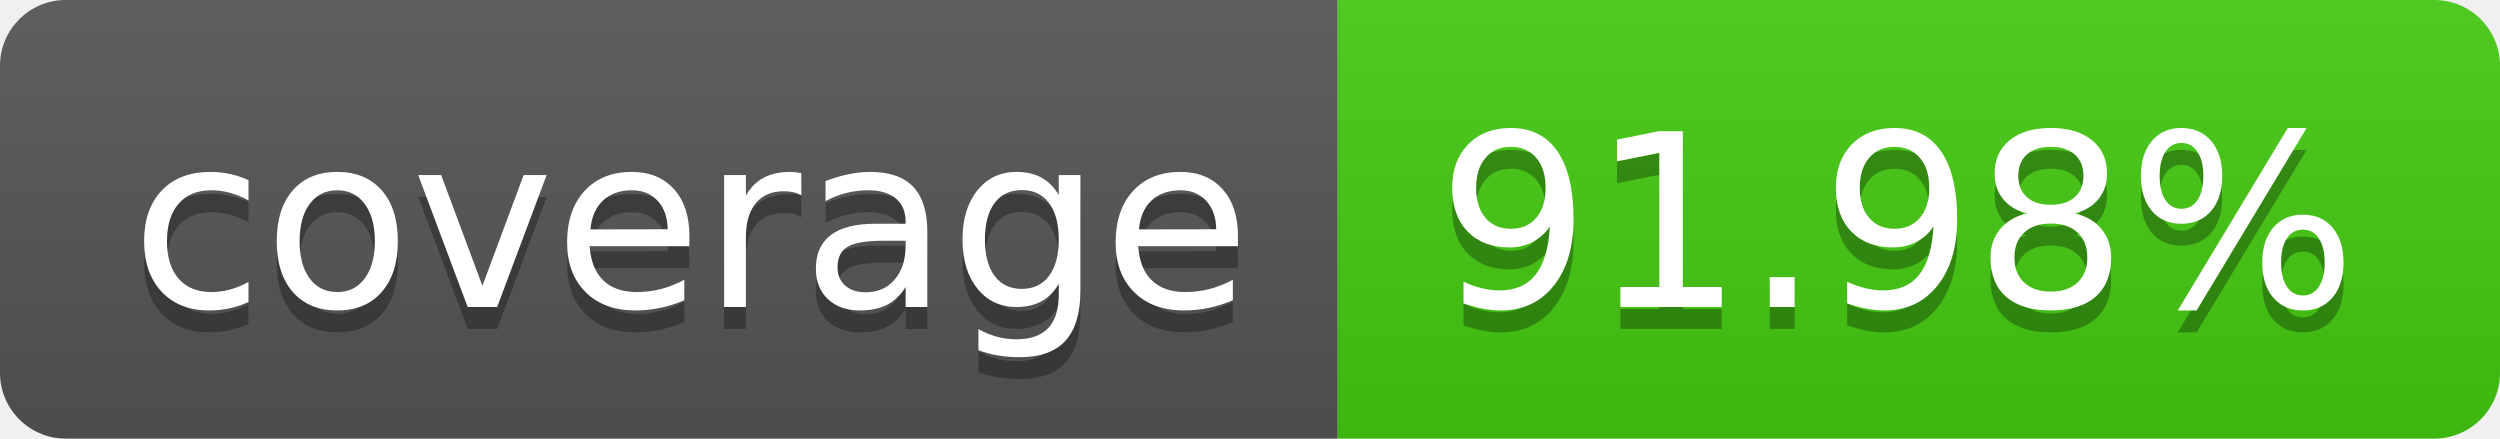
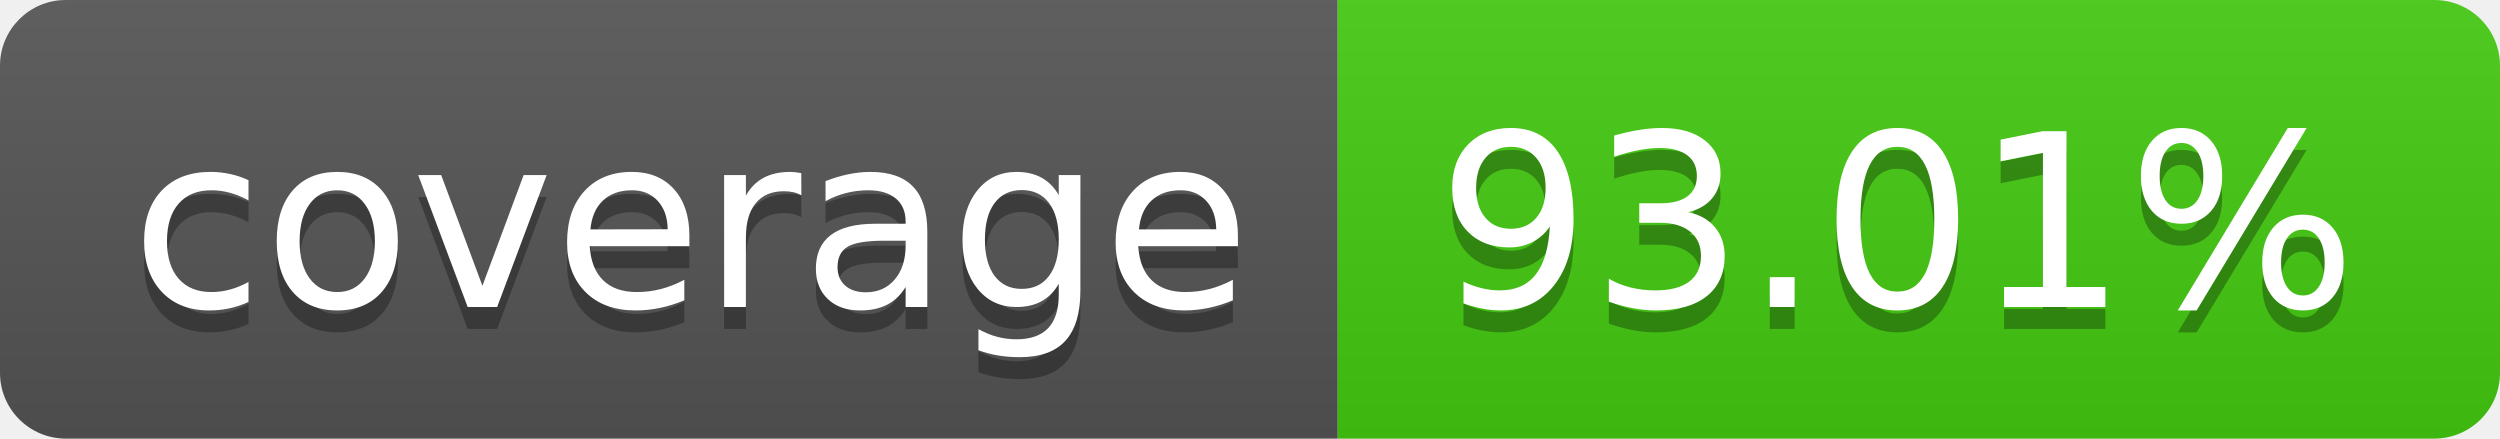
- <svg xmlns="http://www.w3.org/2000/svg" width="114" height="20" role="img" aria-label="coverage: 91.98%">
+ <svg xmlns="http://www.w3.org/2000/svg" width="114" height="20" role="img" aria-label="coverage: 93.01%">
  <linearGradient id="s" x2="0" y2="100%">
    <stop offset="0" stop-color="#bbb" stop-opacity=".1" />
    <stop offset="1" stop-opacity=".1" />
  </linearGradient>
  <clipPath id="r">
    <rect width="114" height="20" rx="3" fill="#fff" />
  </clipPath>
  <g clip-path="url(#r)">
    <rect width="61" height="20" fill="#555" />
    <rect x="61" width="53" height="20" fill="#4c1" />
    <rect width="114" height="20" fill="url(#s)" />
  </g>
  <g fill="#fff" text-anchor="middle" font-family="Verdana,Geneva,DejaVu Sans,sans-serif" text-rendering="geometricPrecision" font-size="110">
    <text aria-hidden="true" x="315" y="150" fill="#010101" fill-opacity=".3" transform="scale(.1)" textLength="510">coverage</text>
    <text x="315" y="140" transform="scale(.1)" fill="#fff" textLength="510">coverage</text>
-     <text aria-hidden="true" x="865" y="150" fill="#010101" fill-opacity=".3" transform="scale(.1)" textLength="430">91.98%</text>
-     <text x="865" y="140" transform="scale(.1)" fill="#fff" textLength="430">91.98%</text>
+     <text aria-hidden="true" x="865" y="150" fill="#010101" fill-opacity=".3" transform="scale(.1)" textLength="430">93.01%</text>
+     <text x="865" y="140" transform="scale(.1)" fill="#fff" textLength="430">93.01%</text>
  </g>
</svg>
